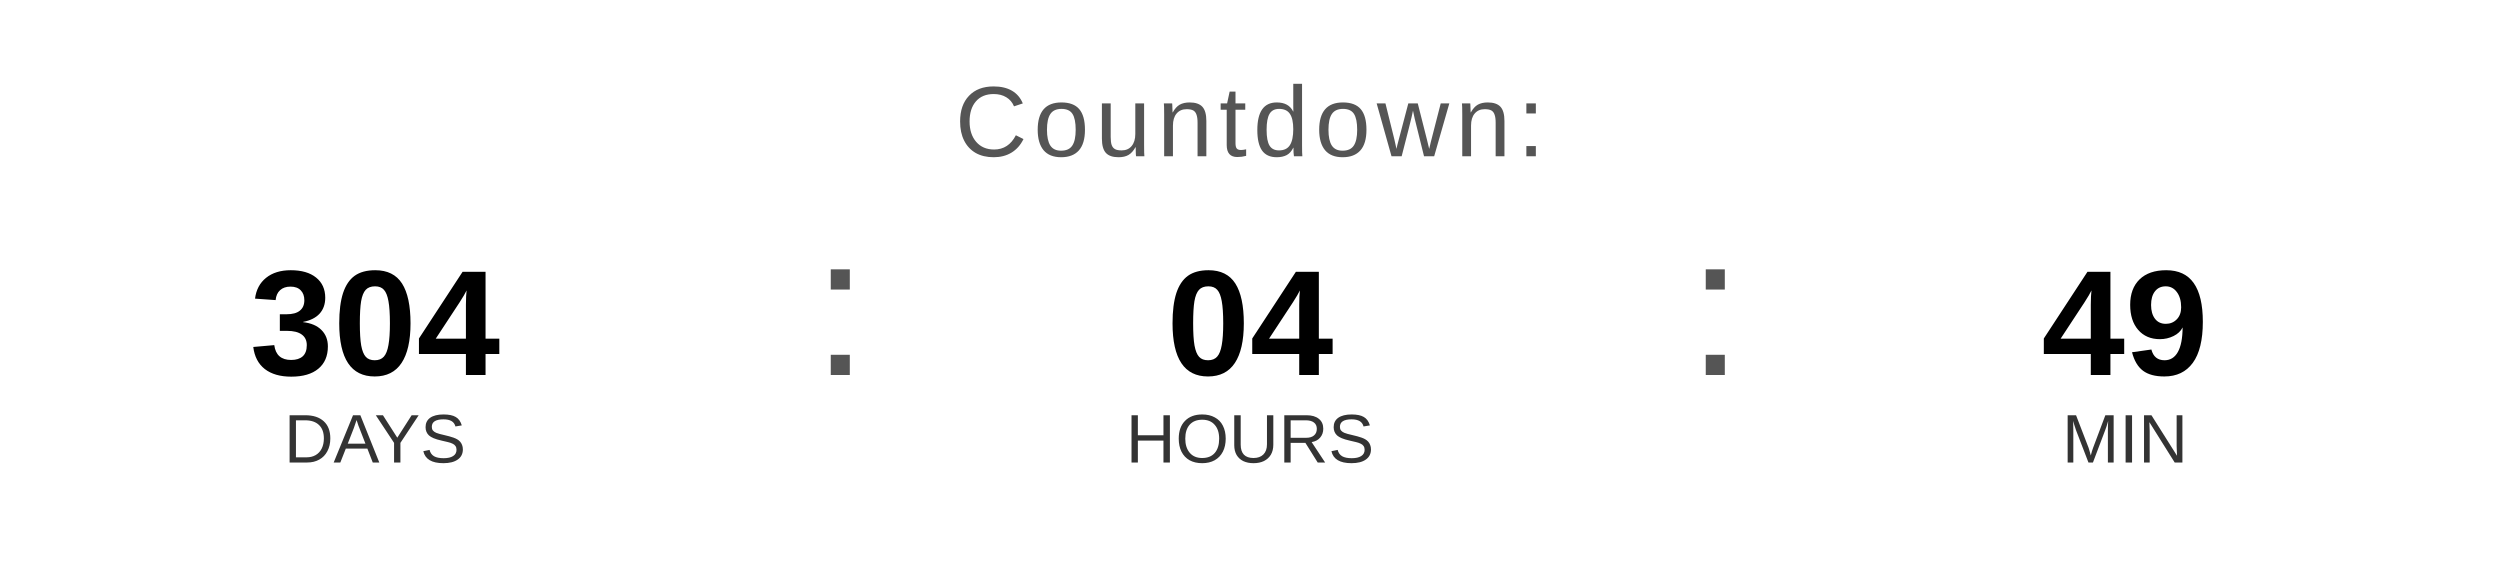
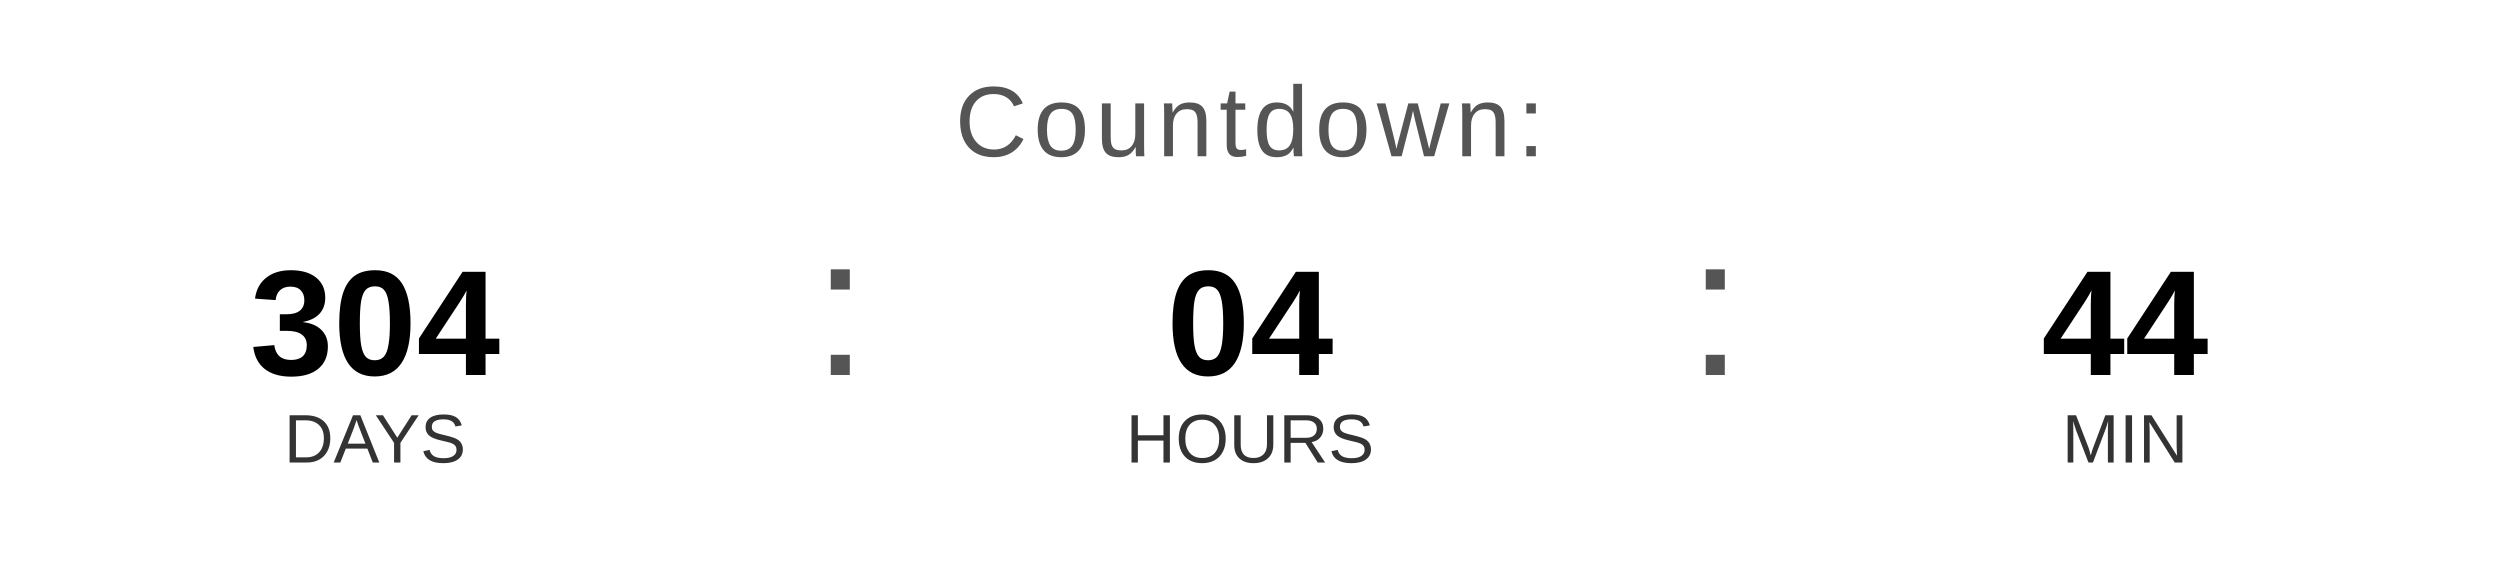
<svg xmlns="http://www.w3.org/2000/svg" width="400" height="90" viewBox="0 0 400 90">
  <text x="200" y="25" font-family="Arial, Helvetica, sans-serif" font-size="16" fill="#555555" text-anchor="middle" letter-spacing="1">
    Countdown:
  </text>
  <text x="60" y="60" font-family="Arial, Helvetica, sans-serif" font-size="24" font-weight="bold" fill="#000000" text-anchor="middle">304</text>
  <text x="60" y="74" font-family="Arial, Helvetica, sans-serif" font-size="11" fill="#333333" text-anchor="middle">DAYS</text>
  <text x="130" y="60" font-family="Arial, sans-serif" font-size="32" fill="#555555">:</text>
  <text x="200" y="60" font-family="Arial, Helvetica, sans-serif" font-size="24" font-weight="bold" fill="#000000" text-anchor="middle">04</text>
  <text x="200" y="74" font-family="Arial, Helvetica, sans-serif" font-size="11" fill="#333333" text-anchor="middle">HOURS</text>
  <text x="270" y="60" font-family="Arial, sans-serif" font-size="32" fill="#555555">:</text>
-   <text x="340" y="60" font-family="Arial, Helvetica, sans-serif" font-size="24" font-weight="bold" fill="#000000" text-anchor="middle">49</text>
+   <text x="340" y="60" font-family="Arial, Helvetica, sans-serif" font-size="24" font-weight="bold" fill="#000000" text-anchor="middle">44</text>
  <text x="340" y="74" font-family="Arial, Helvetica, sans-serif" font-size="11" fill="#333333" text-anchor="middle">MIN</text>
</svg>
